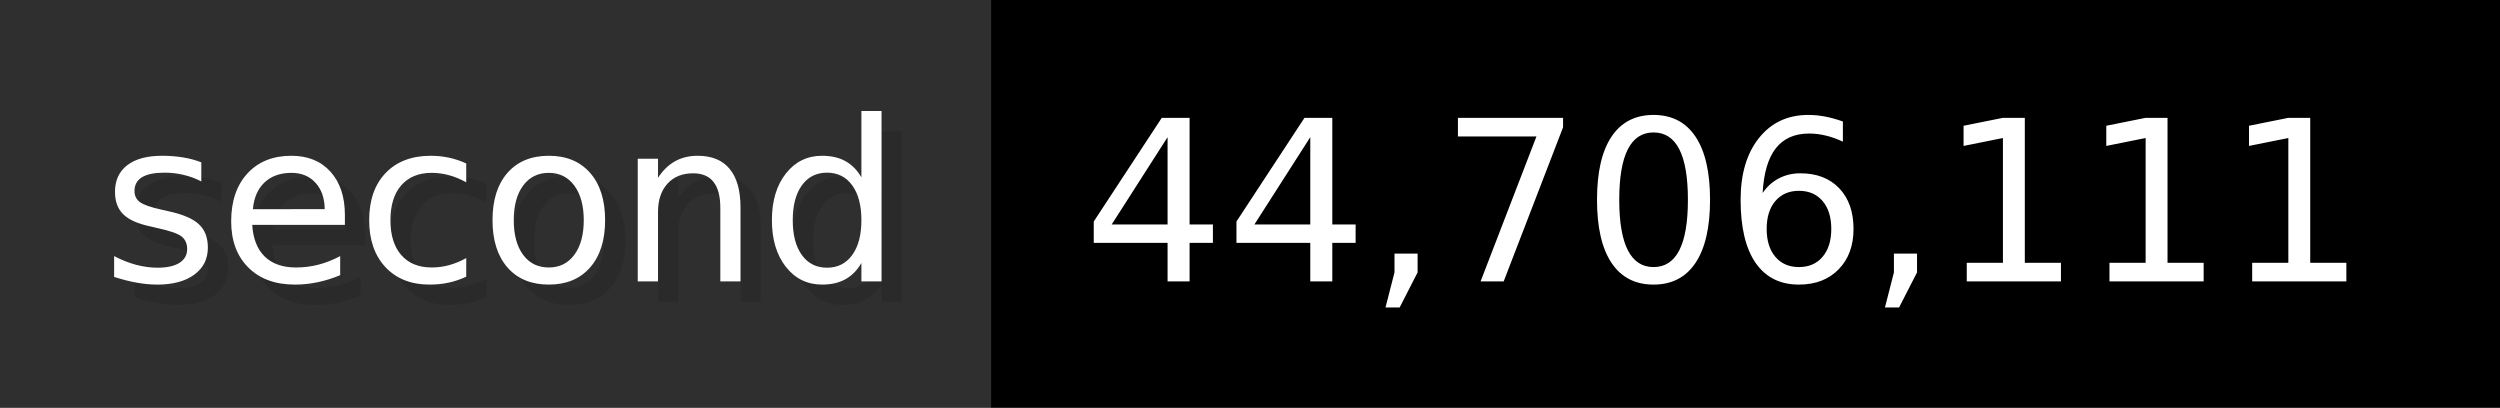
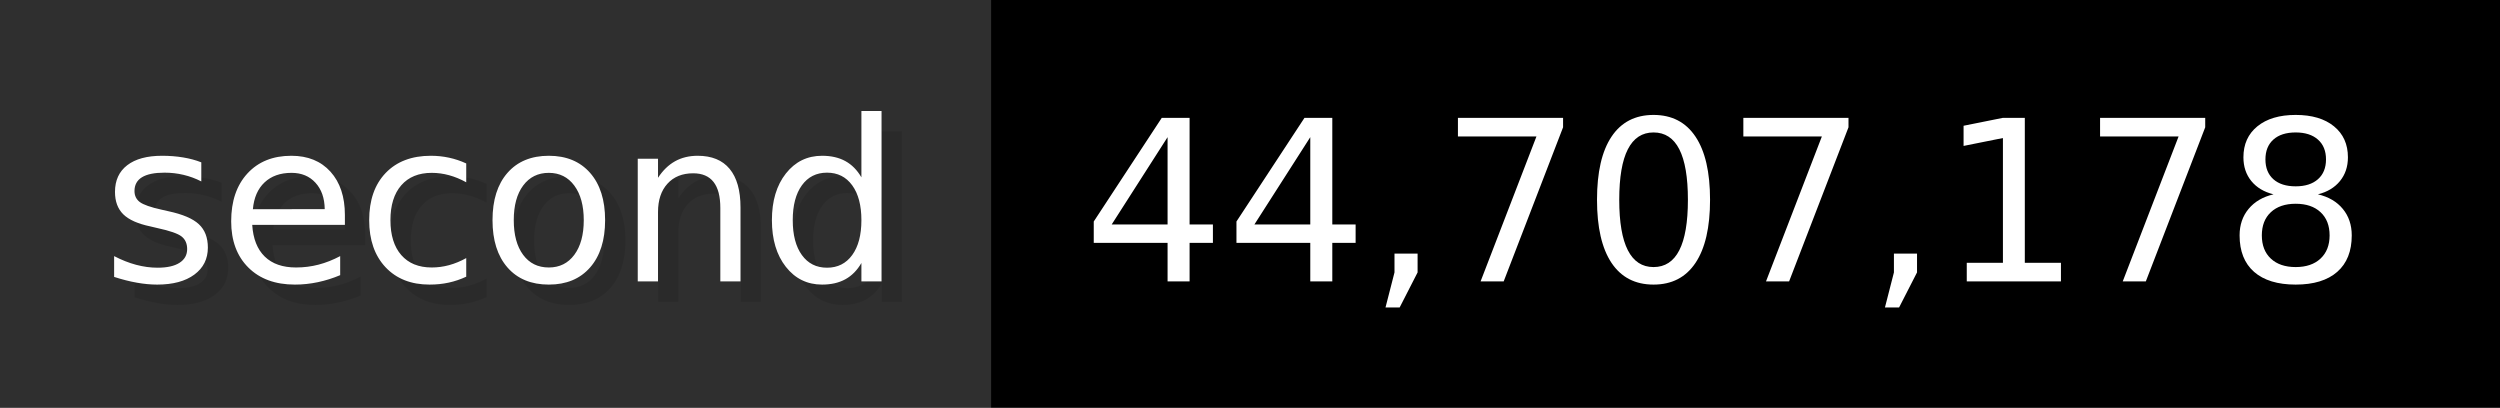
- <svg xmlns="http://www.w3.org/2000/svg" width="122.6" height="20" viewBox="0 0 1226 200" role="img" aria-label="second: 44,706,111">
+ <svg xmlns="http://www.w3.org/2000/svg" width="122.6" height="20" viewBox="0 0 1226 200" role="img" aria-label="second: 44,707,178">
  <g>
    <rect fill="#2F2F2F" width="486" height="200" />
    <rect fill="#" x="486" width="740" height="200" />
  </g>
  <g aria-hidden="true" fill="#fff" text-anchor="start" font-family="Verdana,DejaVu Sans,sans-serif" font-size="110">
    <text x="60" y="148" textLength="386" fill="#000" opacity="0.1">second</text>
    <text x="50" y="138" textLength="386">second</text>
-     <text x="541" y="148" textLength="640" fill="#000" opacity="0.1">44,706,111</text>
-     <text x="531" y="138" textLength="640">44,706,111</text>
+     <text x="541" y="148" textLength="640" fill="#000" opacity="0.1">44,707,178</text>
+     <text x="531" y="138" textLength="640">44,707,178</text>
  </g>
</svg>
